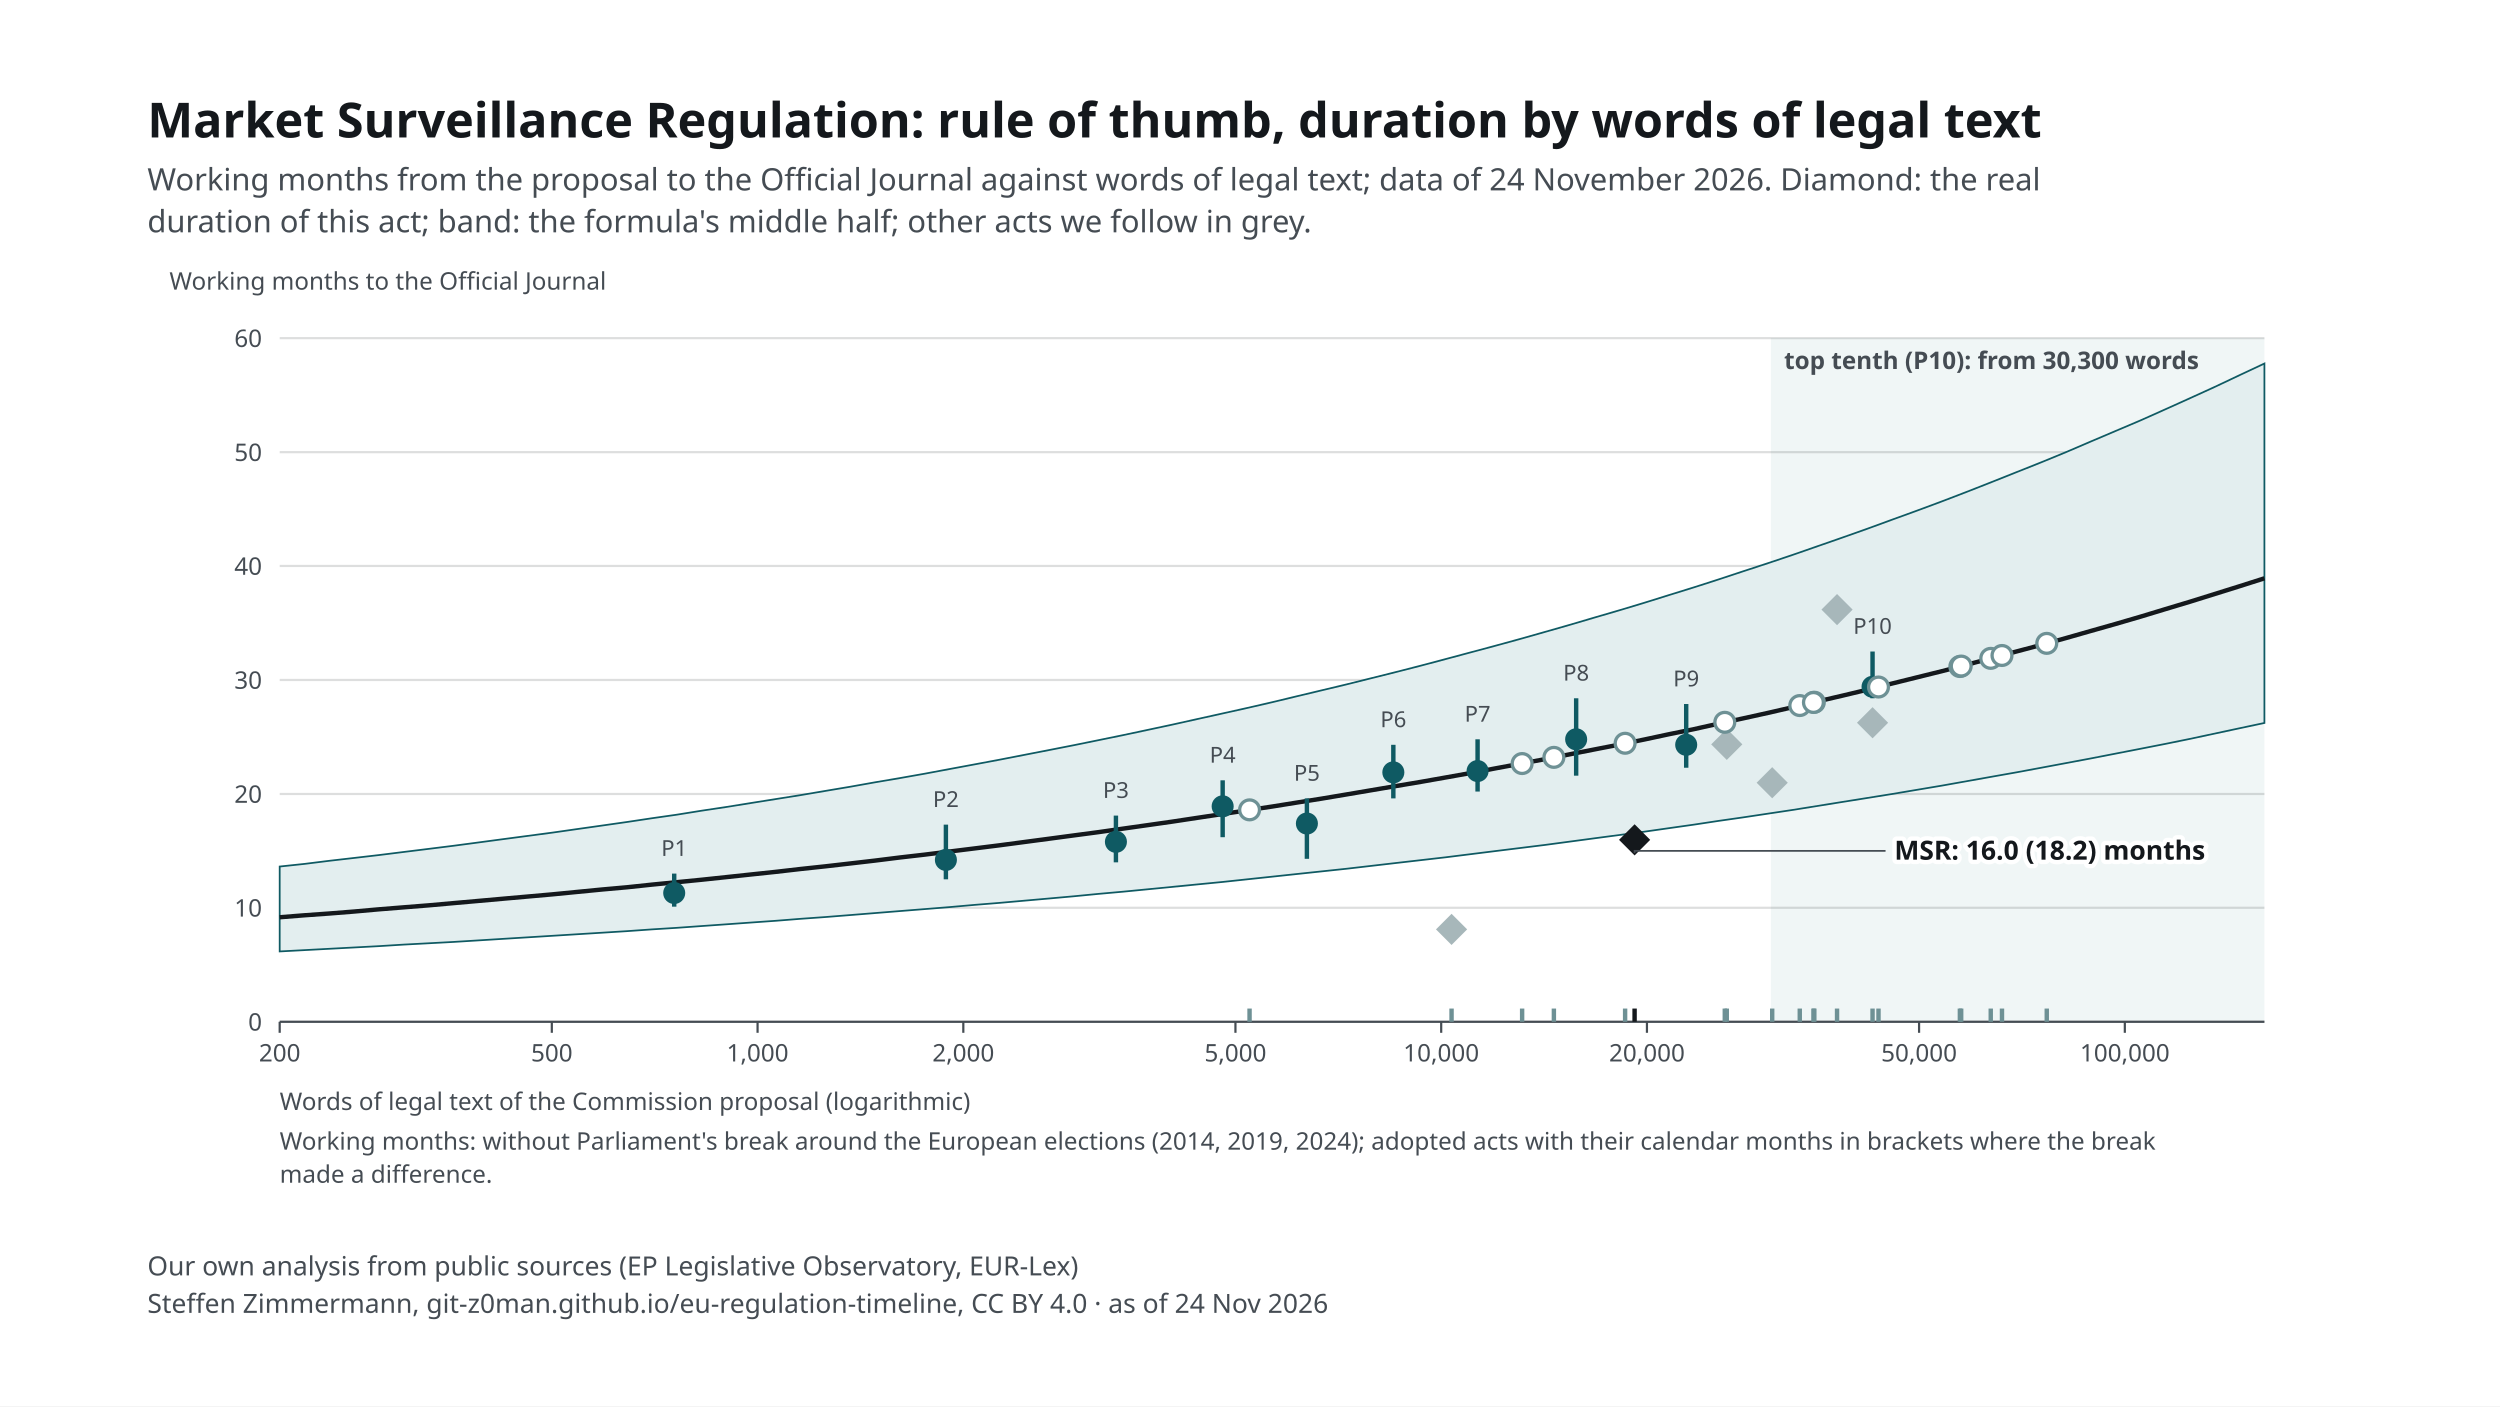
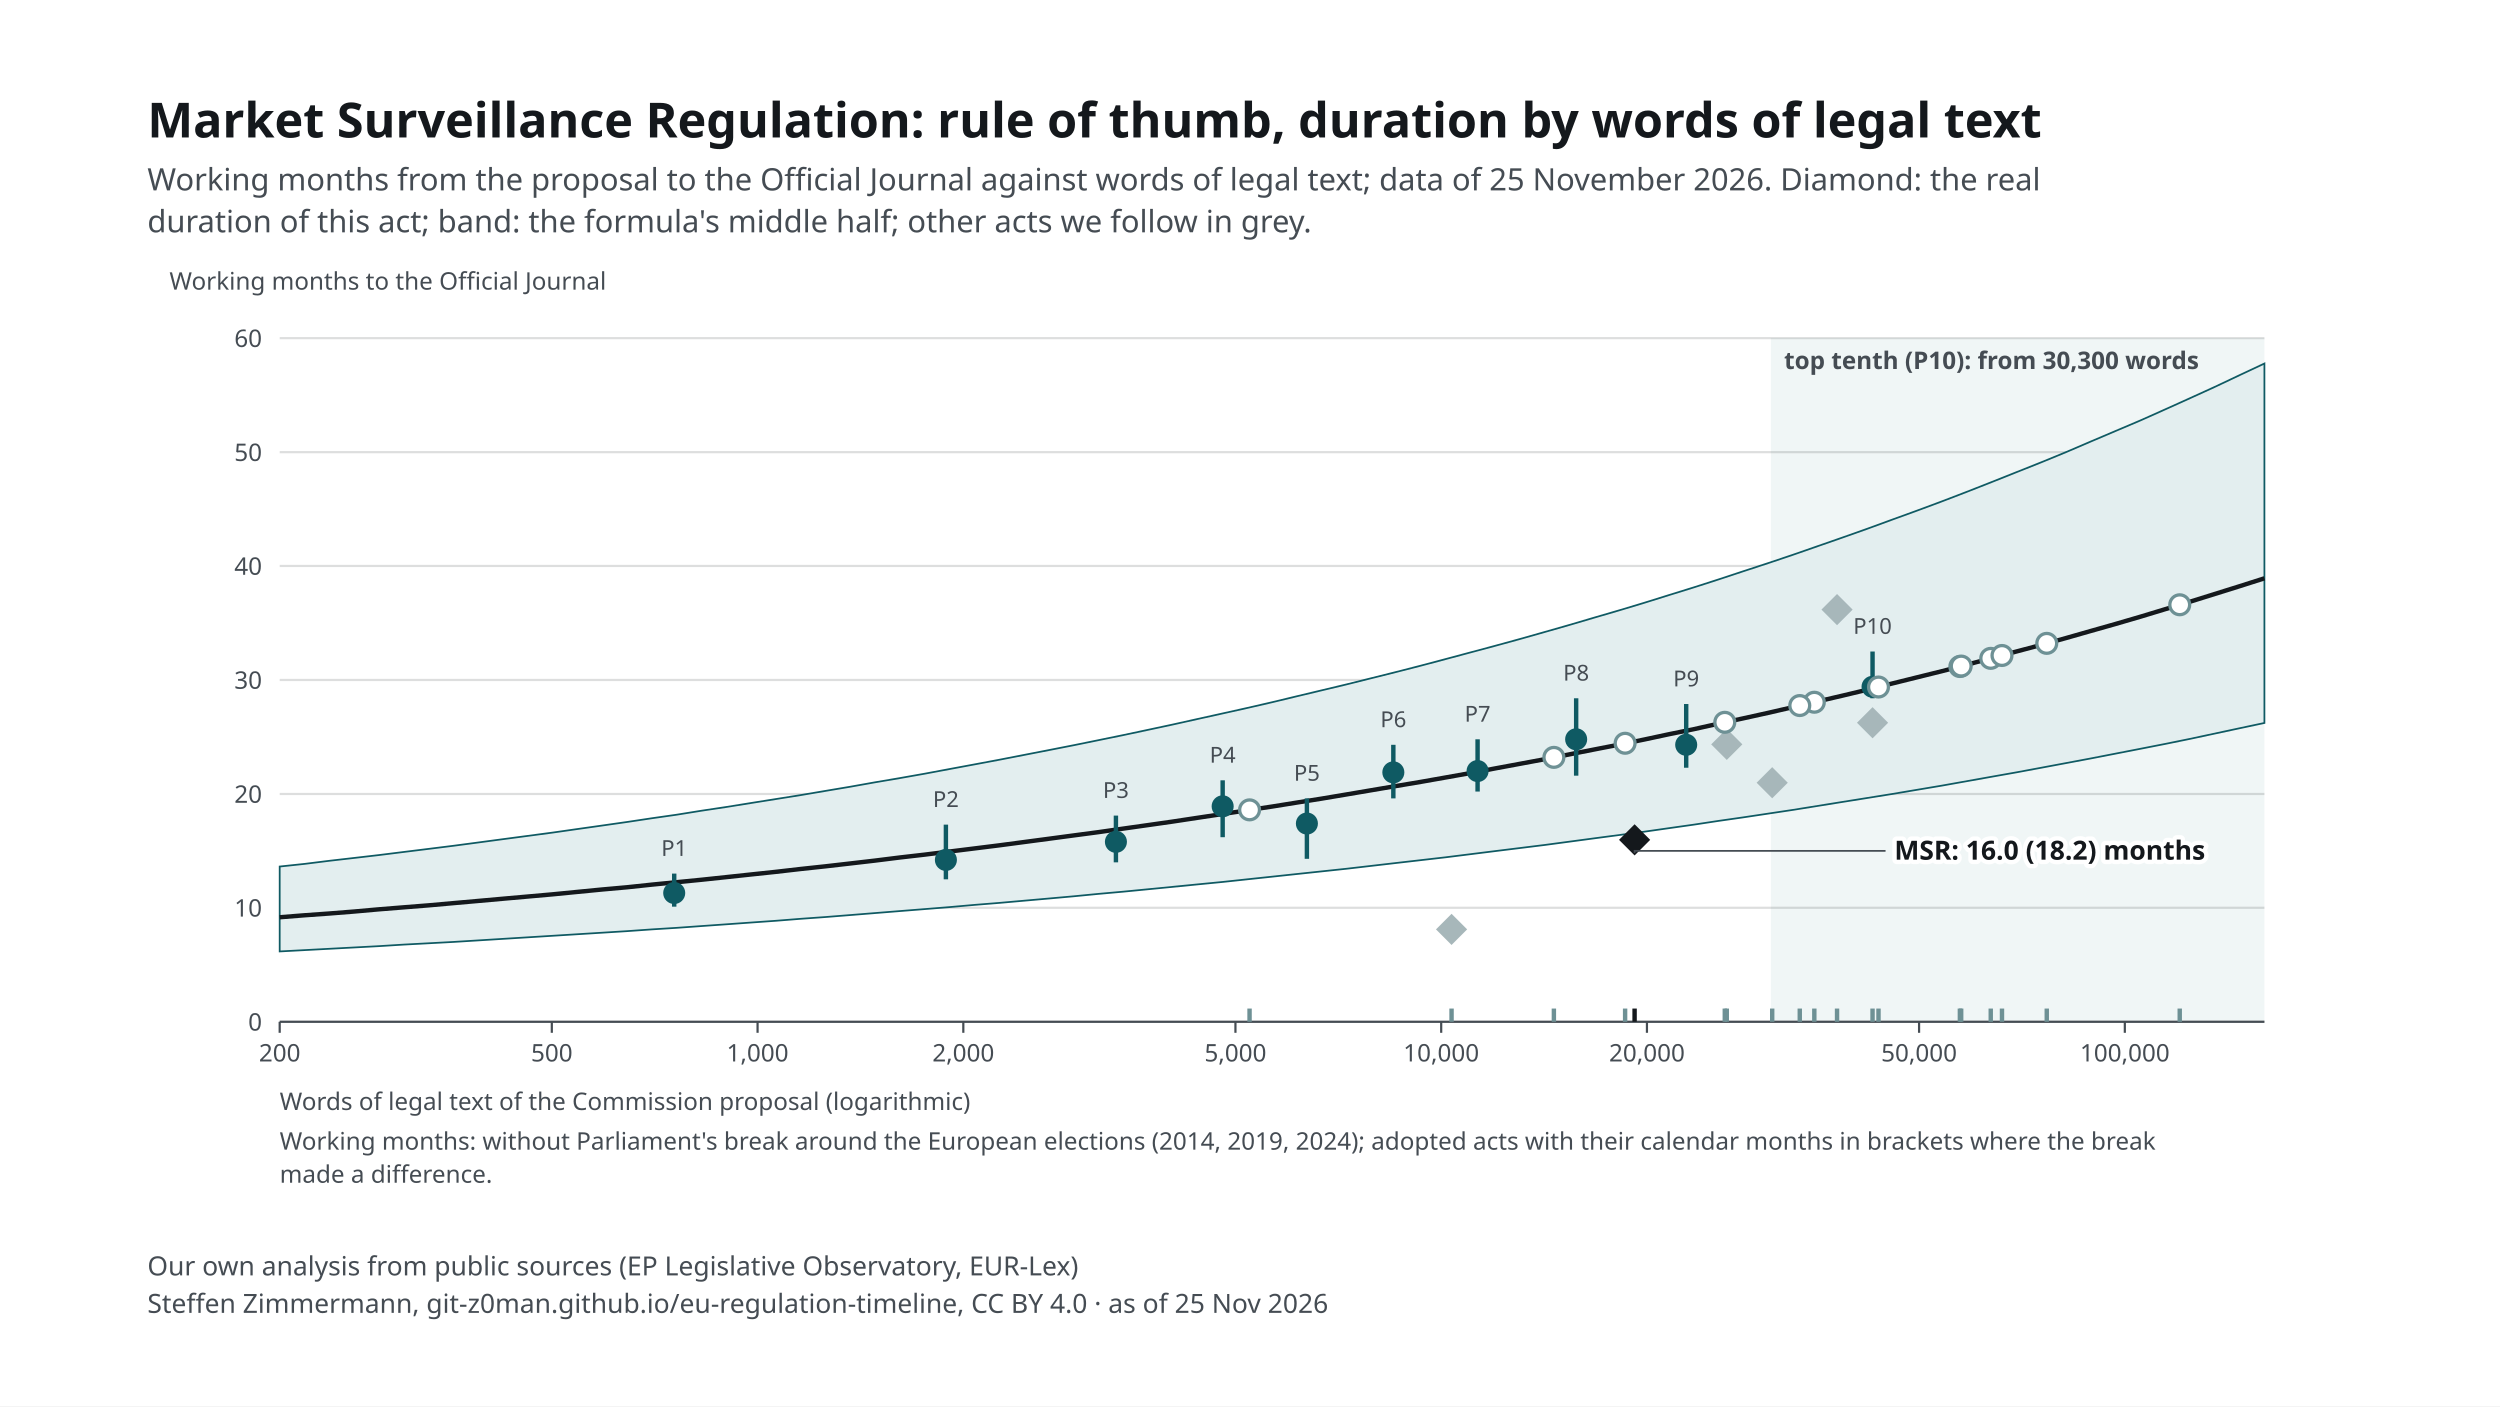
<svg xmlns="http://www.w3.org/2000/svg" width="1920" height="1080" viewBox="0 0 1920 1080">
  <rect width="1920" height="1080" fill="#ffffff" />
  <svg font-family="&quot;Source Sans 3&quot;, system-ui, -apple-system, Segoe UI, Roboto, Arial, sans-serif" font-size="13" x="48" y="48" width="1824" height="984" viewBox="0 0 1040 581" preserveAspectRatio="xMidYMid meet">
    <style>text{font-family:"Source Sans 3",system-ui,sans-serif}.ink,.inkf{fill:#14181c}.mu{fill:#454c53}.gr{stroke:#14181c24}.ax{stroke:#454c53}.acc{fill:#0f5a63}.accs{stroke:#0f5a63}.grey{fill:#a7b7ba}.greys{stroke:#6e9195}.tint{fill:#e3eeef}.sheet{fill:#fff}.inks{stroke:#14181c}.ink2s{stroke:#454c53}.ink2f{fill:#454c53}.hol{fill:#fff;stroke:#14181c}.holq{fill:#fff;stroke:#6e9195}.halo{paint-order:stroke;stroke:#fff;stroke-width:4px;stroke-linejoin:round}.hit .bg{fill:transparent}[hidden]{display:none}</style>
    <rect width="1040" height="581" fill="#fff" />
    <text x="20" y="34" font-size="22" font-weight="700" class="ink">Market Surveillance Regulation: rule of thumb, duration by words of legal text</text>
-     <text x="20" y="58" font-size="14" class="mu">Working months from the proposal to the Official Journal against words of legal text; data of 24 November 2026. Diamond: the real</text>
+     <text x="20" y="58" font-size="14" class="mu">Working months from the proposal to the Official Journal against words of legal text; data of 25 November 2026. Diamond: the real</text>
    <text x="20" y="77" font-size="14" class="mu">duration of this act; band: the formula's middle half; other acts we follow in grey.</text>
    <g transform="translate(20,91)">
      <rect x="736.2" y="34" width="223.8" height="310" class="tint" opacity=".55" />
      <text x="742.2" y="48.0" font-size="11" text-anchor="start" class="mu" font-weight="600">top tenth (P10): from 30,300 words</text>
      <line x1="60" y1="344.0" x2="960" y2="344.0" class="gr" />
      <text x="52.0" y="348.0" font-size="11" text-anchor="end" class="mu">0</text>
      <line x1="60" y1="292.3" x2="960" y2="292.3" class="gr" />
      <text x="52.0" y="296.3" font-size="11" text-anchor="end" class="mu">10</text>
      <line x1="60" y1="240.7" x2="960" y2="240.7" class="gr" />
      <text x="52.0" y="244.7" font-size="11" text-anchor="end" class="mu">20</text>
      <line x1="60" y1="189.0" x2="960" y2="189.0" class="gr" />
      <text x="52.0" y="193.0" font-size="11" text-anchor="end" class="mu">30</text>
      <line x1="60" y1="137.3" x2="960" y2="137.3" class="gr" />
      <text x="52.0" y="141.3" font-size="11" text-anchor="end" class="mu">40</text>
      <line x1="60" y1="85.7" x2="960" y2="85.7" class="gr" />
      <text x="52.0" y="89.7" font-size="11" text-anchor="end" class="mu">50</text>
      <line x1="60" y1="34.0" x2="960" y2="34.0" class="gr" />
      <text x="52.0" y="38.0" font-size="11" text-anchor="end" class="mu">60</text>
      <line x1="60.0" y1="344" x2="60.0" y2="349" class="ax" />
      <text x="60.0" y="362.0" font-size="11" text-anchor="middle" class="mu">200</text>
      <line x1="183.4" y1="344" x2="183.4" y2="349" class="ax" />
      <text x="183.4" y="362.0" font-size="11" text-anchor="middle" class="mu">500</text>
      <line x1="276.7" y1="344" x2="276.7" y2="349" class="ax" />
      <text x="276.7" y="362.0" font-size="11" text-anchor="middle" class="mu">1,000</text>
      <line x1="370.0" y1="344" x2="370.0" y2="349" class="ax" />
      <text x="370.0" y="362.0" font-size="11" text-anchor="middle" class="mu">2,000</text>
      <line x1="493.4" y1="344" x2="493.4" y2="349" class="ax" />
      <text x="493.4" y="362.0" font-size="11" text-anchor="middle" class="mu">5,000</text>
      <line x1="586.7" y1="344" x2="586.7" y2="349" class="ax" />
      <text x="586.7" y="362.0" font-size="11" text-anchor="middle" class="mu">10,000</text>
      <line x1="680.0" y1="344" x2="680.0" y2="349" class="ax" />
      <text x="680.0" y="362.0" font-size="11" text-anchor="middle" class="mu">20,000</text>
      <line x1="803.4" y1="344" x2="803.4" y2="349" class="ax" />
      <text x="803.4" y="362.0" font-size="11" text-anchor="middle" class="mu">50,000</text>
      <line x1="896.7" y1="344" x2="896.7" y2="349" class="ax" />
      <text x="896.7" y="362.0" font-size="11" text-anchor="middle" class="mu">100,000</text>
      <line x1="60" y1="344" x2="960" y2="344" class="ax" />
      <path d="M60.0 273.6 L71.3 272.4 L82.5 271.0 L93.8 269.7 L105.0 268.4 L116.2 267.0 L127.5 265.6 L138.7 264.2 L150.0 262.7 L161.2 261.2 L172.5 259.7 L183.8 258.2 L195.0 256.6 L206.3 255.0 L217.5 253.4 L228.8 251.7 L240.0 250.1 L251.2 248.3 L262.5 246.6 L273.7 244.8 L285.0 243.0 L296.3 241.2 L307.5 239.3 L318.8 237.4 L330.0 235.4 L341.2 233.5 L352.5 231.5 L363.7 229.4 L375.0 227.3 L386.2 225.2 L397.5 223.0 L408.8 220.8 L420.0 218.6 L431.3 216.3 L442.5 214.0 L453.8 211.6 L465.0 209.2 L476.2 206.7 L487.5 204.2 L498.7 201.7 L510.0 199.1 L521.2 196.4 L532.5 193.7 L543.8 191.0 L555.0 188.2 L566.2 185.4 L577.5 182.5 L588.8 179.5 L600.0 176.5 L611.2 173.5 L622.5 170.4 L633.8 167.2 L645.0 164.0 L656.2 160.7 L667.5 157.4 L678.8 154.0 L690.0 150.5 L701.3 147.0 L712.5 143.4 L723.7 139.7 L735.0 136.0 L746.3 132.2 L757.5 128.3 L768.7 124.4 L780.0 120.4 L791.2 116.3 L802.5 112.2 L813.8 108.0 L825.0 103.7 L836.2 99.3 L847.5 94.8 L858.8 90.3 L870.0 85.7 L881.2 80.9 L892.5 76.1 L903.8 71.3 L915.0 66.3 L926.3 61.2 L937.5 56.1 L948.7 50.8 L960.0 45.5 L960.0 208.5 L948.7 210.9 L937.5 213.3 L926.3 215.7 L915.0 218.0 L903.8 220.2 L892.5 222.4 L881.2 224.6 L870.0 226.7 L858.8 228.8 L847.5 230.9 L836.2 232.9 L825.0 234.9 L813.8 236.9 L802.5 238.8 L791.2 240.7 L780.0 242.5 L768.7 244.3 L757.5 246.1 L746.3 247.9 L735.0 249.6 L723.7 251.3 L712.5 252.9 L701.3 254.6 L690.0 256.2 L678.8 257.8 L667.5 259.3 L656.2 260.8 L645.0 262.3 L633.8 263.8 L622.5 265.2 L611.2 266.6 L600.0 268.0 L588.8 269.4 L577.5 270.7 L566.2 272.0 L555.0 273.3 L543.8 274.6 L532.5 275.8 L521.2 277.0 L510.0 278.2 L498.7 279.4 L487.5 280.6 L476.2 281.7 L465.0 282.8 L453.8 283.9 L442.5 285.0 L431.3 286.0 L420.0 287.1 L408.8 288.1 L397.5 289.1 L386.2 290.1 L375.0 291.0 L363.7 292.0 L352.5 292.9 L341.2 293.8 L330.0 294.7 L318.8 295.6 L307.5 296.5 L296.3 297.3 L285.0 298.2 L273.7 299.0 L262.5 299.8 L251.2 300.6 L240.0 301.4 L228.8 302.1 L217.5 302.9 L206.3 303.6 L195.0 304.3 L183.8 305.0 L172.5 305.7 L161.2 306.4 L150.0 307.1 L138.7 307.8 L127.5 308.4 L116.2 309.0 L105.0 309.7 L93.8 310.3 L82.5 310.9 L71.3 311.5 L60.0 312.1 Z" class="tint accs" stroke-width=".8" />
      <polyline fill="none" class="inks" stroke-width="2" points="60.0,296.6 71.3,295.7 82.5,294.9 93.8,294.0 105.0,293.0 116.2,292.1 127.5,291.2 138.7,290.2 150.0,289.2 161.2,288.2 172.5,287.2 183.8,286.2 195.0,285.1 206.3,284.0 217.5,283.0 228.8,281.8 240.0,280.7 251.2,279.6 262.5,278.4 273.7,277.2 285.0,276.0 296.3,274.7 307.5,273.5 318.8,272.2 330.0,270.9 341.2,269.5 352.5,268.2 363.7,266.8 375.0,265.4 386.2,264.0 397.5,262.5 408.8,261.0 420.0,259.5 431.3,258.0 442.5,256.4 453.8,254.8 465.0,253.2 476.2,251.5 487.5,249.8 498.7,248.1 510.0,246.4 521.2,244.6 532.5,242.8 543.8,240.9 555.0,239.0 566.2,237.1 577.5,235.2 588.8,233.2 600.0,231.2 611.2,229.1 622.5,227.0 633.8,224.9 645.0,222.7 656.2,220.5 667.5,218.3 678.8,216.0 690.0,213.6 701.3,211.3 712.5,208.8 723.7,206.4 735.0,203.9 746.3,201.3 757.5,198.7 768.7,196.1 780.0,193.4 791.2,190.6 802.5,187.8 813.8,185.0 825.0,182.1 836.2,179.1 847.5,176.1 858.8,173.1 870.0,170.0 881.2,166.8 892.5,163.6 903.8,160.3 915.0,156.9 926.3,153.5 937.5,150.0 948.7,146.5 960.0,142.9" />
      <line x1="238.9" y1="291.8" x2="238.9" y2="276.8" class="accs" stroke-width="2" />
      <circle cx="238.9" cy="285.6" r="5" class="acc" />
      <text x="238.9" y="268.8" font-size="10" text-anchor="middle" class="mu">P1</text>
      <line x1="362.1" y1="279.4" x2="362.1" y2="254.6" class="accs" stroke-width="2" />
      <circle cx="362.1" cy="270.6" r="5" class="acc" />
      <text x="362.1" y="246.6" font-size="10" text-anchor="middle" class="mu">P2</text>
      <line x1="439.2" y1="271.7" x2="439.2" y2="250.5" class="accs" stroke-width="2" />
      <circle cx="439.2" cy="262.4" r="5" class="acc" />
      <text x="439.2" y="242.5" font-size="10" text-anchor="middle" class="mu">P3</text>
      <line x1="487.6" y1="260.3" x2="487.6" y2="234.5" class="accs" stroke-width="2" />
      <circle cx="487.6" cy="246.3" r="5" class="acc" />
      <text x="487.6" y="226.5" font-size="10" text-anchor="middle" class="mu">P4</text>
      <line x1="525.8" y1="270.1" x2="525.8" y2="242.7" class="accs" stroke-width="2" />
      <circle cx="525.8" cy="254.1" r="5" class="acc" />
      <text x="525.8" y="234.7" font-size="10" text-anchor="middle" class="mu">P5</text>
      <line x1="565.0" y1="242.7" x2="565.0" y2="218.4" class="accs" stroke-width="2" />
      <circle cx="565.0" cy="230.9" r="5" class="acc" />
      <text x="565.0" y="210.4" font-size="10" text-anchor="middle" class="mu">P6</text>
      <line x1="603.2" y1="239.6" x2="603.2" y2="215.9" class="accs" stroke-width="2" />
      <circle cx="603.2" cy="230.3" r="5" class="acc" />
      <text x="603.2" y="207.9" font-size="10" text-anchor="middle" class="mu">P7</text>
      <line x1="647.9" y1="232.4" x2="647.9" y2="197.3" class="accs" stroke-width="2" />
      <circle cx="647.9" cy="215.9" r="5" class="acc" />
      <text x="647.9" y="189.3" font-size="10" text-anchor="middle" class="mu">P8</text>
      <line x1="697.8" y1="228.8" x2="697.8" y2="199.9" class="accs" stroke-width="2" />
      <circle cx="697.8" cy="218.4" r="5" class="acc" />
      <text x="697.8" y="191.9" font-size="10" text-anchor="middle" class="mu">P9</text>
      <line x1="782.3" y1="197.3" x2="782.3" y2="176.1" class="accs" stroke-width="2" />
      <circle cx="782.3" cy="192.1" r="5" class="acc" />
      <text x="782.3" y="168.1" font-size="10" text-anchor="middle" class="mu">P10</text>
      <g data-proc-item="cra">
        <line x1="736.8" y1="344" x2="736.8" y2="338" class="greys" stroke-width="2" />
        <rect x="731.8" y="230.6" width="10" height="10" transform="rotate(45 736.8 235.6)" class="grey" />
      </g>
      <g data-proc-item="machinery-regulation">
        <line x1="782.3" y1="344" x2="782.3" y2="338" class="greys" stroke-width="2" />
        <rect x="777.3" y="203.4" width="10" height="10" transform="rotate(45 782.3 208.4)" class="grey" />
      </g>
      <g data-proc-item="ai-act">
        <line x1="766.2" y1="344" x2="766.2" y2="338" class="greys" stroke-width="2" />
        <rect x="761.2" y="152.1" width="10" height="10" transform="rotate(45 766.2 157.1)" class="grey" />
      </g>
      <g data-proc-item="nis2">
        <line x1="716.2" y1="344" x2="716.2" y2="338" class="greys" stroke-width="2" />
        <rect x="711.2" y="213.2" width="10" height="10" transform="rotate(45 716.2 218.2)" class="grey" />
      </g>
      <g data-proc-item="digital-omnibus-ai">
        <line x1="591.4" y1="344" x2="591.4" y2="338" class="greys" stroke-width="2" />
        <rect x="586.4" y="297.1" width="10" height="10" transform="rotate(45 591.4 302.1)" class="grey" />
      </g>
      <g data-proc-item="chips-act-2">
        <line x1="785.0" y1="344" x2="785.0" y2="338" class="greys" stroke-width="2" />
        <circle cx="785.0" cy="192.2" r="4.5" class="holq" stroke-width="1.5" />
      </g>
      <g data-proc-item="cloud-ai-development-act">
        <line x1="755.9" y1="344" x2="755.9" y2="338" class="greys" stroke-width="2" />
        <circle cx="755.9" cy="199.1" r="4.5" class="holq" stroke-width="1.5" />
      </g>
      <g data-proc-item="csa2">
        <line x1="821.9" y1="344" x2="821.9" y2="338" class="greys" stroke-width="2" />
        <circle cx="821.9" cy="182.9" r="4.5" class="holq" stroke-width="1.5" />
      </g>
      <g data-proc-item="digital-omnibus">
        <line x1="749.3" y1="344" x2="749.3" y2="338" class="greys" stroke-width="2" />
        <circle cx="749.3" cy="200.6" r="4.5" class="holq" stroke-width="1.5" />
      </g>
+       <g data-proc-item="dna">
+         <line x1="921.6" y1="344" x2="921.6" y2="338" class="greys" stroke-width="2" />
+         <circle cx="921.6" cy="154.9" r="4.5" class="holq" stroke-width="1.5" />
+       </g>
      <g data-proc-item="epa">
        <line x1="861.3" y1="344" x2="861.3" y2="338" class="greys" stroke-width="2" />
        <circle cx="861.3" cy="172.4" r="4.5" class="holq" stroke-width="1.5" />
      </g>
      <g data-proc-item="industrial-accelerator-act">
        <line x1="715.3" y1="344" x2="715.3" y2="338" class="greys" stroke-width="2" />
        <circle cx="715.3" cy="208.2" r="4.5" class="holq" stroke-width="1.5" />
      </g>
      <g data-proc-item="medical-devices-simplification">
        <line x1="835.9" y1="344" x2="835.9" y2="338" class="greys" stroke-width="2" />
        <circle cx="835.9" cy="179.2" r="4.5" class="holq" stroke-width="1.5" />
      </g>
      <g data-proc-item="nis2-amendment">
        <line x1="499.8" y1="344" x2="499.8" y2="338" class="greys" stroke-width="2" />
        <circle cx="499.8" cy="247.9" r="4.5" class="holq" stroke-width="1.5" />
-       </g>
-       <g data-proc-item="product-digitalisation-directive">
-         <line x1="755.5" y1="344" x2="755.5" y2="338" class="greys" stroke-width="2" />
-         <circle cx="755.5" cy="199.2" r="4.5" class="holq" stroke-width="1.5" />
-       </g>
-       <g data-proc-item="product-digitalisation-regulation">
-         <line x1="623.4" y1="344" x2="623.4" y2="338" class="greys" stroke-width="2" />
-         <circle cx="623.4" cy="226.9" r="4.5" class="holq" stroke-width="1.5" />
      </g>
      <g data-proc-item="public-procurement-act">
        <line x1="841.0" y1="344" x2="841.0" y2="338" class="greys" stroke-width="2" />
        <circle cx="841.0" cy="177.9" r="4.5" class="holq" stroke-width="1.5" />
      </g>
      <g data-proc-item="quantum-act">
        <line x1="637.8" y1="344" x2="637.8" y2="338" class="greys" stroke-width="2" />
        <circle cx="637.8" cy="224.1" r="4.5" class="holq" stroke-width="1.5" />
      </g>
      <g data-proc-item="space-act">
        <line x1="822.5" y1="344" x2="822.5" y2="338" class="greys" stroke-width="2" />
        <circle cx="822.5" cy="182.7" r="4.5" class="holq" stroke-width="1.5" />
      </g>
      <g data-proc-item="standardisation-revision">
        <line x1="670.1" y1="344" x2="670.1" y2="338" class="greys" stroke-width="2" />
        <circle cx="670.1" cy="217.7" r="4.5" class="holq" stroke-width="1.5" />
      </g>
      <g data-proc-item="market-surveillance">
        <line x1="674.4" y1="344" x2="674.4" y2="338" class="inks" stroke-width="2" />
        <rect x="669.4" y="256.5" width="10" height="10" transform="rotate(45 674.4 261.5)" class="inkf" />
        <polyline points="674.4,267.5 674.4,266.5 788.2,266.5" fill="none" class="ink2s" stroke-width=".8" />
        <text x="792.2" y="270.5" font-size="12" text-anchor="start" class="ink halo" font-weight="700">MSR: 16.0 (18.2) months</text>
      </g>
      <text x="60.0" y="384.0" font-size="11" text-anchor="start" class="mu">Words of legal text of the Commission proposal (logarithmic)</text>
      <text x="10.0" y="12.0" font-size="11" text-anchor="start" class="mu">Working months to the Official Journal</text>
      <text x="60.0" y="402.0" font-size="11" text-anchor="start" class="mu">Working months: without Parliament's break around the European elections (2014, 2019, 2024); adopted acts with their calendar months in brackets where the break</text>
      <text x="60.0" y="417.0" font-size="11" text-anchor="start" class="mu">made a difference.</text>
    </g>
    <text x="20" y="550" font-size="12" class="mu">Our own analysis from public sources (EP Legislative Observatory, EUR-Lex)</text>
-     <text x="20" y="567" font-size="12" class="mu">Steffen Zimmermann, git-z0man.github.io/eu-regulation-timeline, CC BY 4.0 · as of 24 Nov 2026</text>
+     <text x="20" y="567" font-size="12" class="mu">Steffen Zimmermann, git-z0man.github.io/eu-regulation-timeline, CC BY 4.0 · as of 25 Nov 2026</text>
  </svg>
</svg>
